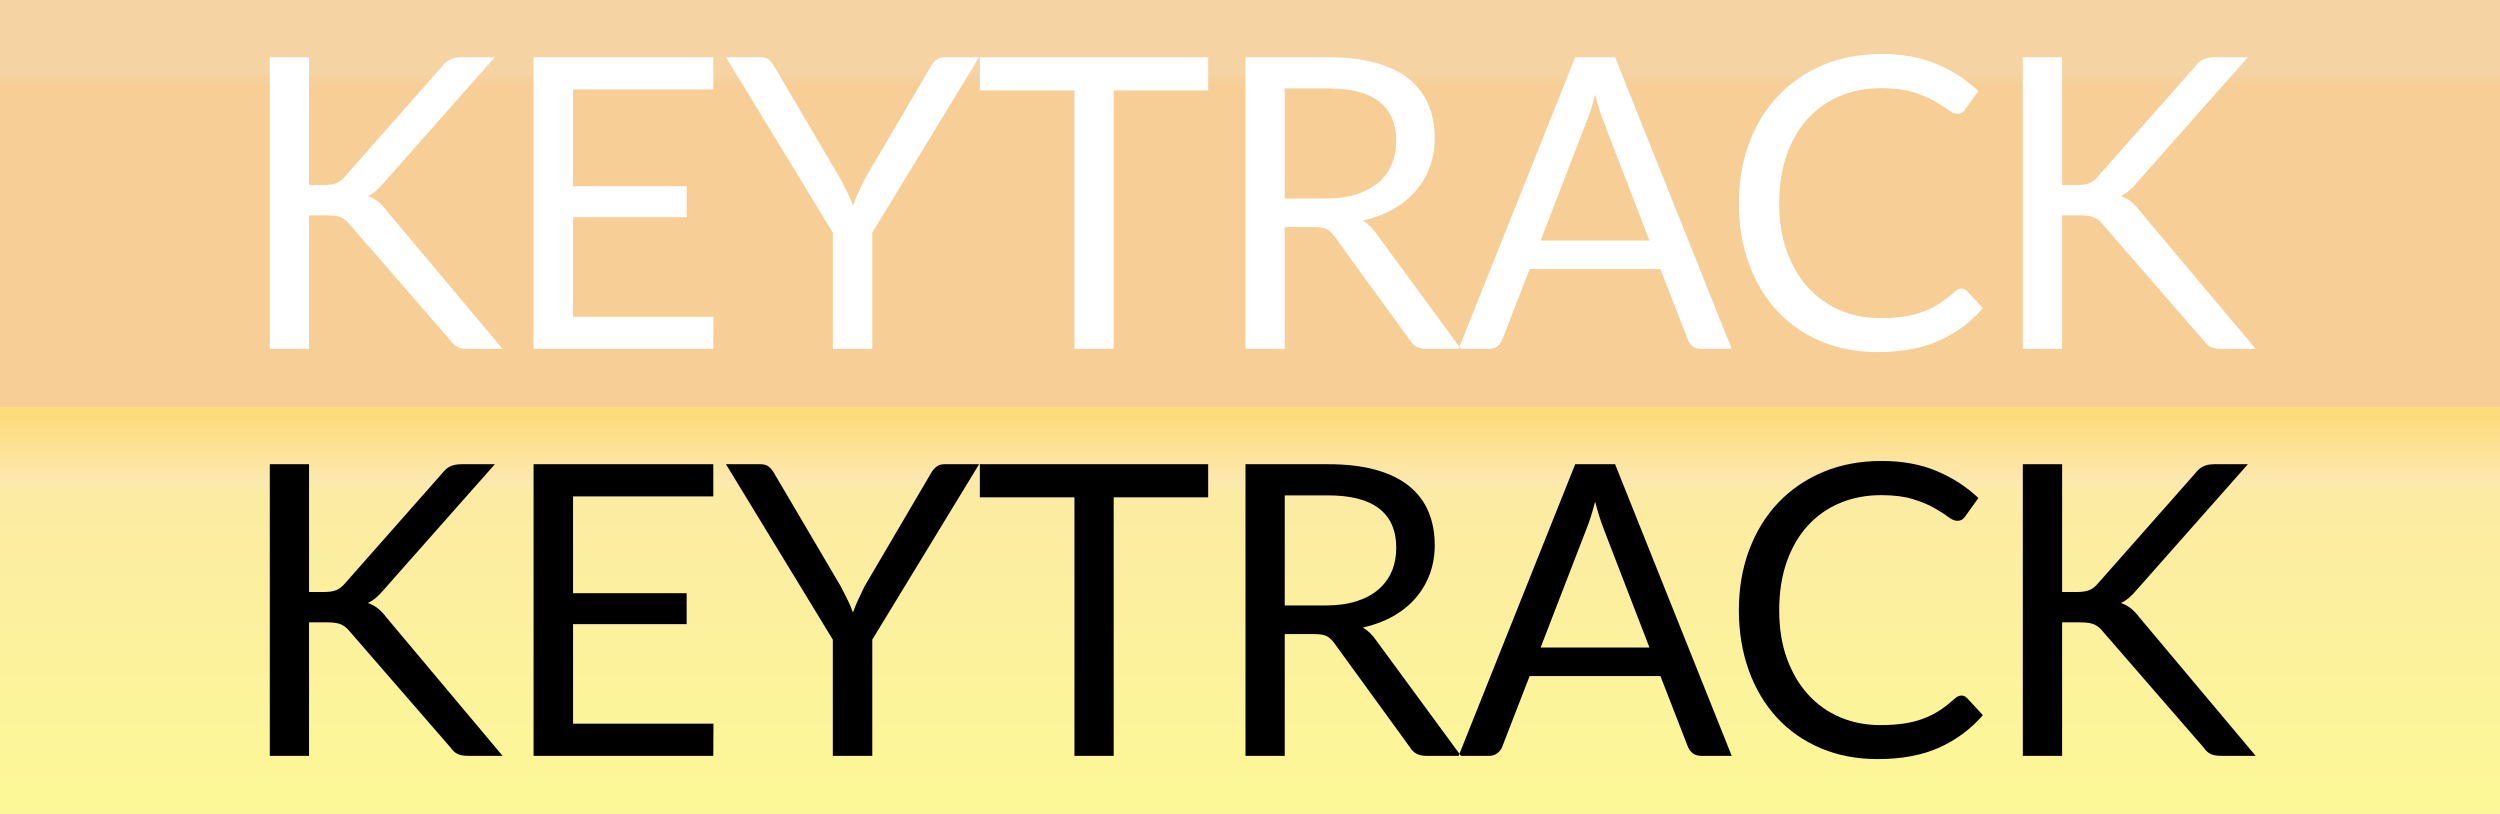
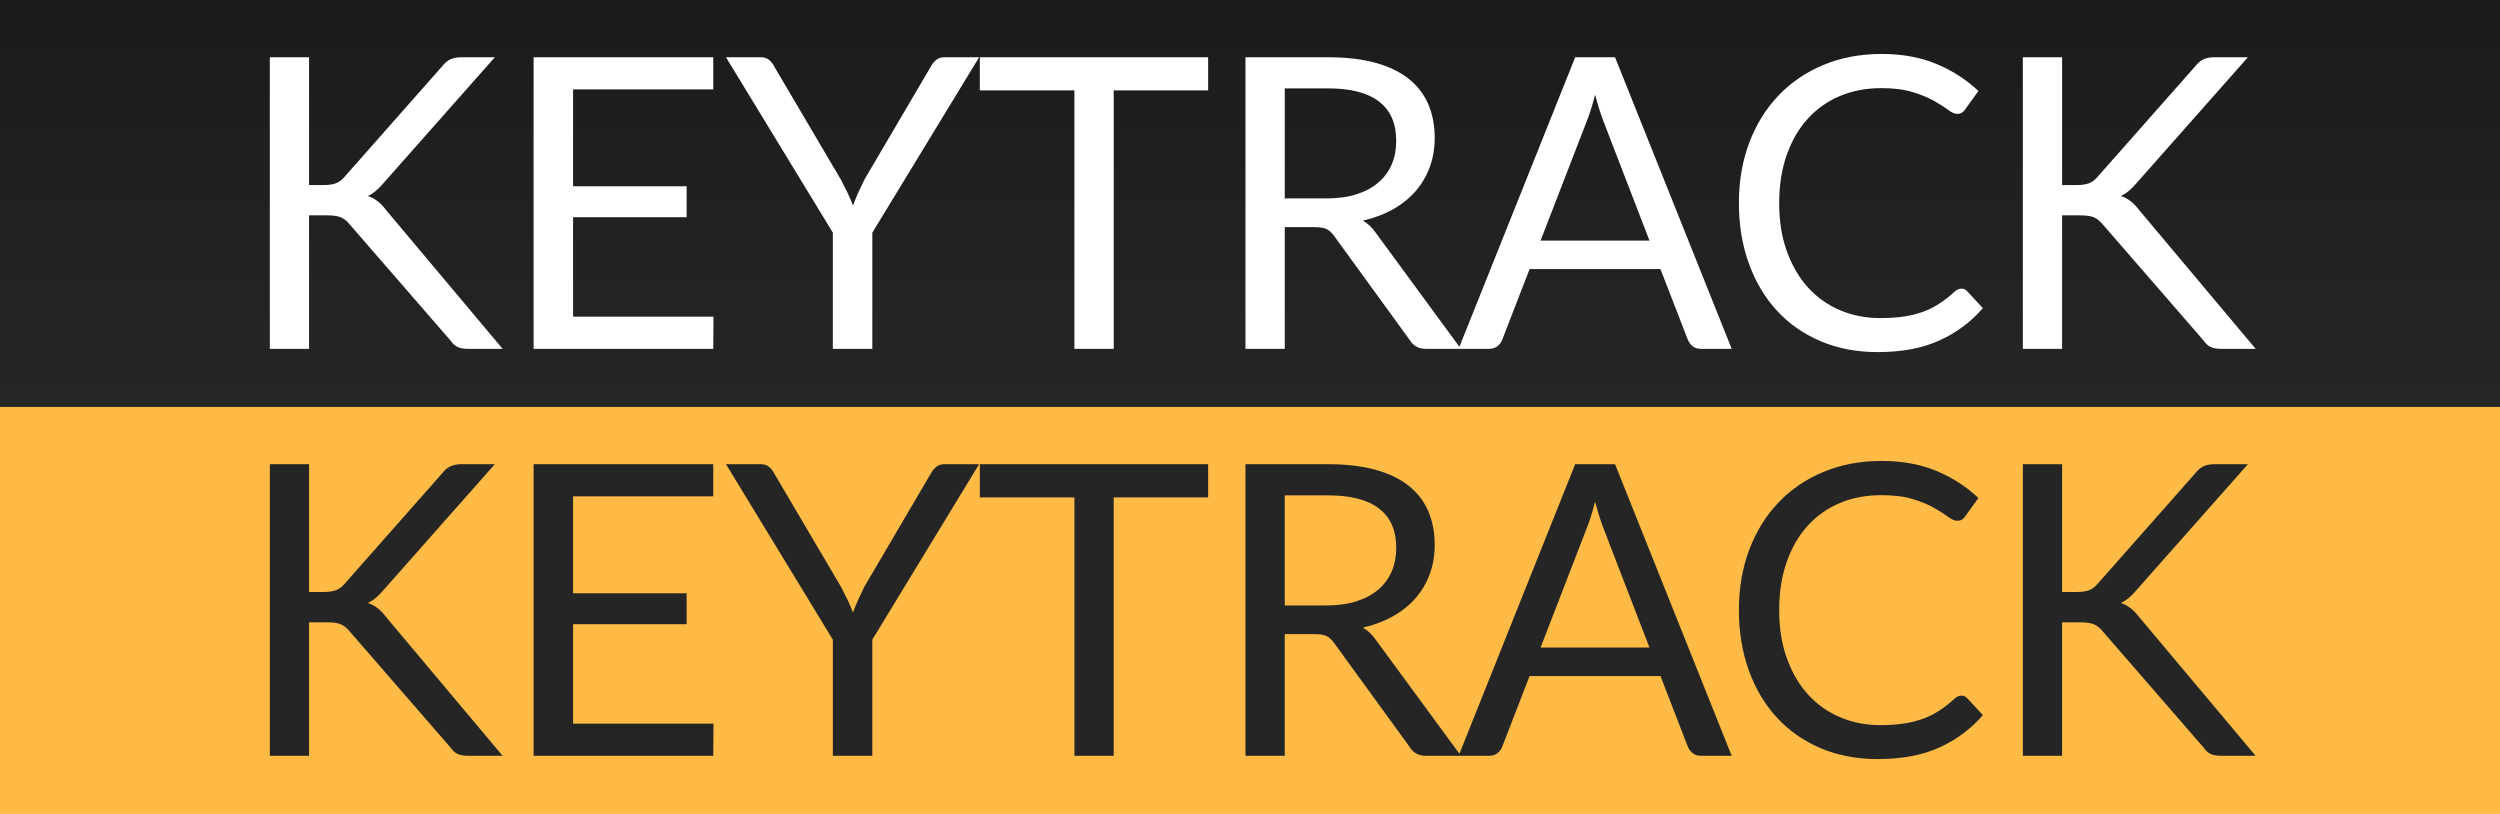
- <svg xmlns="http://www.w3.org/2000/svg" xmlns:xlink="http://www.w3.org/1999/xlink" width="43px" height="14px" viewBox="0 0 43 14" version="1.1">
+ <svg xmlns="http://www.w3.org/2000/svg" width="43px" height="14px" viewBox="0 0 43 14" version="1.1">
  <defs>
-     <linearGradient x1="0.5" y1="0.024" x2="0.5" y2="1" id="gradient_1">
-       <stop offset="0" stop-color="#FFA72E" stop-opacity="0.4" />
-       <stop offset="0.163" stop-color="#FFA72E" stop-opacity="0.4" />
-       <stop offset="0.188" stop-color="#FF9A10" stop-opacity="0.4" />
-       <stop offset="1" stop-color="#FF9A10" stop-opacity="0.4" />
+     <linearGradient x1="50%" y1="0%" x2="50%" y2="100%" id="linearGradient-1">
+       <stop stop-color="#1B1B1B" offset="0" />
+       <stop stop-color="#262626" offset="1" />
    </linearGradient>
-     <linearGradient x1="0.5" y1="0.024" x2="0.5" y2="1" id="gradient_2">
-       <stop offset="0" stop-color="#FFD75E" stop-opacity="0.8" />
-       <stop offset="0.163" stop-color="#FFE79E" stop-opacity="0.8" />
-       <stop offset="0.188" stop-color="#FFEA90" stop-opacity="0.8" />
-       <stop offset="1" stop-color="#FFFA80" stop-opacity="0.8" />
-     </linearGradient>
-     <rect width="43" height="14" id="artboard_1" />
-     <clipPath id="clip_1">
-       <use xlink:href="#artboard_1" clip-rule="evenodd" />
-     </clipPath>
  </defs>
-   <g id="hover00125" clip-path="url(#clip_1)">
-     <path d="M0 0L43 0L43 7L0 7L0 0Z" id="Off-BG" fill="url(#gradient_1)" fill-rule="evenodd" stroke="none" />
-     <path d="M0 0L43 0L43 7L0 7L0 0Z" transform="translate(0 7)" id="On-BG" fill="url(#gradient_2)" fill-rule="evenodd" stroke="none" />
-     <path d="M0.675 2.254L0.931 2.254C1.02 2.254 1.091 2.243 1.145 2.221C1.198 2.199 1.247 2.161 1.292 2.107L2.961 0.217C3.008 0.156 3.057 0.114 3.108 0.091C3.159 0.068 3.222 0.056 3.297 0.056L3.871 0.056L1.96 2.216C1.913 2.272 1.868 2.318 1.825 2.354C1.782 2.39 1.736 2.42 1.687 2.443C1.75 2.464 1.807 2.495 1.859 2.536C1.91 2.577 1.96 2.63 2.009 2.695L4.004 5.072L3.416 5.072C3.372 5.072 3.334 5.069 3.302 5.063C3.271 5.057 3.243 5.048 3.22 5.035C3.197 5.022 3.176 5.007 3.159 4.989C3.141 4.972 3.124 4.951 3.108 4.928L1.379 2.937C1.332 2.878 1.282 2.837 1.228 2.812C1.175 2.788 1.093 2.776 0.984 2.776L0.675 2.776L0.675 5.072L0 5.072L0 0.056L0.675 0.056L0.675 2.254L0.675 2.254ZM7.631 4.519L7.628 5.072L4.537 5.072L4.537 0.056L7.628 0.056L7.628 0.609L5.216 0.609L5.216 2.275L7.17 2.275L7.17 2.807L5.216 2.807L5.216 4.519L7.631 4.519L7.631 4.519ZM10.363 3.073L10.363 5.072L9.684 5.072L9.684 3.073L7.846 0.056L8.441 0.056C8.502 0.056 8.55 0.071 8.585 0.1C8.62 0.129 8.65 0.167 8.676 0.213L9.824 2.163C9.866 2.245 9.905 2.321 9.94 2.392C9.975 2.463 10.005 2.535 10.03 2.607C10.056 2.535 10.085 2.463 10.118 2.392C10.151 2.321 10.187 2.245 10.226 2.163L11.371 0.213C11.392 0.174 11.421 0.138 11.459 0.105C11.496 0.072 11.544 0.056 11.602 0.056L12.2 0.056L10.363 3.073L10.363 3.073ZM16.14 0.626L14.515 0.626L14.515 5.072L13.84 5.072L13.84 0.626L12.213 0.626L12.213 0.056L16.14 0.056L16.14 0.626L16.14 0.626ZM18.171 2.485C18.367 2.485 18.54 2.461 18.691 2.413C18.841 2.365 18.967 2.298 19.069 2.21C19.17 2.123 19.247 2.018 19.298 1.897C19.349 1.776 19.375 1.641 19.375 1.494C19.375 1.196 19.277 0.971 19.081 0.819C18.885 0.667 18.591 0.592 18.199 0.592L17.457 0.592L17.457 2.485L18.171 2.485L18.171 2.485ZM20.488 5.072L19.886 5.072C19.762 5.072 19.671 5.024 19.613 4.928L18.311 3.136C18.271 3.08 18.229 3.04 18.183 3.015C18.138 2.991 18.067 2.978 17.971 2.978L17.457 2.978L17.457 5.072L16.782 5.072L16.782 0.056L18.199 0.056C18.516 0.056 18.791 0.088 19.021 0.152C19.253 0.216 19.443 0.309 19.594 0.43C19.744 0.552 19.856 0.698 19.928 0.87C20 1.041 20.037 1.233 20.037 1.446C20.037 1.623 20.009 1.788 19.953 1.942C19.896 2.096 19.815 2.235 19.709 2.357C19.603 2.48 19.474 2.584 19.321 2.671C19.168 2.757 18.995 2.822 18.801 2.866C18.887 2.916 18.962 2.987 19.025 3.08L20.488 5.072L20.488 5.072ZM23.73 3.209L22.943 1.169C22.92 1.108 22.895 1.038 22.869 0.957C22.844 0.877 22.819 0.791 22.796 0.7C22.747 0.889 22.697 1.046 22.645 1.173L21.858 3.209L23.73 3.209L23.73 3.209ZM25.145 5.072L24.619 5.072C24.559 5.072 24.51 5.056 24.473 5.026C24.435 4.996 24.407 4.957 24.389 4.91L23.919 3.7L21.669 3.7L21.2 4.91C21.186 4.952 21.159 4.99 21.119 5.022C21.08 5.055 21.031 5.072 20.973 5.072L20.448 5.072L22.453 0.056L23.139 0.056L25.145 5.072L25.145 5.072ZM29.098 4.035C29.135 4.035 29.168 4.051 29.195 4.081L29.465 4.372C29.26 4.609 29.011 4.795 28.718 4.928C28.425 5.061 28.071 5.128 27.655 5.128C27.296 5.128 26.97 5.065 26.675 4.94C26.381 4.815 26.131 4.64 25.923 4.415C25.715 4.19 25.554 3.92 25.44 3.605C25.326 3.29 25.268 2.943 25.268 2.566C25.268 2.188 25.328 1.841 25.447 1.526C25.566 1.211 25.733 0.94 25.949 0.714C26.165 0.488 26.424 0.312 26.724 0.187C27.026 0.062 27.358 0 27.722 0C28.079 0 28.394 0.057 28.667 0.172C28.94 0.286 29.18 0.441 29.388 0.637L29.164 0.949C29.15 0.972 29.132 0.991 29.11 1.006C29.088 1.021 29.058 1.029 29.02 1.029C28.979 1.029 28.927 1.006 28.866 0.961C28.806 0.915 28.727 0.865 28.628 0.808C28.53 0.752 28.408 0.702 28.261 0.656C28.114 0.611 27.933 0.588 27.718 0.588C27.459 0.588 27.223 0.633 27.008 0.723C26.793 0.813 26.608 0.943 26.453 1.113C26.298 1.283 26.177 1.491 26.091 1.736C26.005 1.981 25.962 2.257 25.962 2.566C25.962 2.878 26.006 3.157 26.096 3.402C26.186 3.647 26.309 3.854 26.464 4.023C26.619 4.192 26.802 4.321 27.013 4.41C27.224 4.499 27.453 4.543 27.698 4.543C27.847 4.543 27.982 4.534 28.102 4.517C28.222 4.499 28.333 4.472 28.434 4.434C28.536 4.397 28.63 4.35 28.718 4.293C28.805 4.236 28.892 4.167 28.979 4.088C29.018 4.053 29.058 4.035 29.098 4.035L29.098 4.035ZM30.828 2.254L31.084 2.254C31.172 2.254 31.243 2.243 31.297 2.221C31.351 2.199 31.4 2.161 31.444 2.107L33.114 0.217C33.16 0.156 33.209 0.114 33.261 0.091C33.312 0.068 33.375 0.056 33.45 0.056L34.023 0.056L32.112 2.216C32.066 2.272 32.021 2.318 31.978 2.354C31.935 2.39 31.889 2.42 31.84 2.443C31.902 2.464 31.96 2.495 32.011 2.536C32.062 2.577 32.112 2.63 32.161 2.695L34.157 5.072L33.569 5.072C33.524 5.072 33.486 5.069 33.455 5.063C33.423 5.057 33.396 5.048 33.373 5.035C33.349 5.022 33.329 5.007 33.311 4.989C33.294 4.972 33.277 4.951 33.261 4.928L31.532 2.937C31.485 2.878 31.435 2.837 31.381 2.812C31.327 2.788 31.246 2.776 31.136 2.776L30.828 2.776L30.828 5.072L30.152 5.072L30.152 0.056L30.828 0.056L30.828 2.254L30.828 2.254Z" transform="translate(4.6405 0.9285)" id="Keytrack-Off" fill="#FFFFFF" fill-rule="evenodd" stroke="none" />
-     <path d="M0.675 2.254L0.931 2.254C1.02 2.254 1.091 2.243 1.145 2.221C1.198 2.199 1.247 2.161 1.292 2.107L2.961 0.217C3.008 0.156 3.057 0.114 3.108 0.091C3.159 0.068 3.222 0.056 3.297 0.056L3.871 0.056L1.96 2.216C1.913 2.272 1.868 2.318 1.825 2.354C1.782 2.39 1.736 2.42 1.687 2.443C1.75 2.464 1.807 2.495 1.859 2.536C1.91 2.577 1.96 2.63 2.009 2.695L4.004 5.072L3.416 5.072C3.372 5.072 3.334 5.069 3.302 5.063C3.271 5.057 3.243 5.048 3.22 5.035C3.197 5.022 3.176 5.007 3.159 4.989C3.141 4.972 3.124 4.951 3.108 4.928L1.379 2.937C1.332 2.878 1.282 2.837 1.228 2.812C1.175 2.788 1.093 2.776 0.984 2.776L0.675 2.776L0.675 5.072L0 5.072L0 0.056L0.675 0.056L0.675 2.254L0.675 2.254ZM7.631 4.519L7.628 5.072L4.537 5.072L4.537 0.056L7.628 0.056L7.628 0.609L5.216 0.609L5.216 2.275L7.17 2.275L7.17 2.807L5.216 2.807L5.216 4.519L7.631 4.519L7.631 4.519ZM10.363 3.073L10.363 5.072L9.684 5.072L9.684 3.073L7.846 0.056L8.441 0.056C8.502 0.056 8.55 0.071 8.585 0.1C8.62 0.129 8.65 0.167 8.676 0.213L9.824 2.163C9.866 2.245 9.905 2.321 9.94 2.392C9.975 2.463 10.005 2.535 10.03 2.607C10.056 2.535 10.085 2.463 10.118 2.392C10.151 2.321 10.187 2.245 10.226 2.163L11.371 0.213C11.392 0.174 11.421 0.138 11.459 0.105C11.496 0.072 11.544 0.056 11.602 0.056L12.2 0.056L10.363 3.073L10.363 3.073ZM16.14 0.626L14.515 0.626L14.515 5.072L13.84 5.072L13.84 0.626L12.213 0.626L12.213 0.056L16.14 0.056L16.14 0.626L16.14 0.626ZM18.171 2.485C18.367 2.485 18.54 2.461 18.691 2.413C18.841 2.365 18.967 2.298 19.069 2.21C19.17 2.123 19.247 2.018 19.298 1.897C19.349 1.776 19.375 1.641 19.375 1.494C19.375 1.196 19.277 0.971 19.081 0.819C18.885 0.667 18.591 0.592 18.199 0.592L17.457 0.592L17.457 2.485L18.171 2.485L18.171 2.485ZM20.488 5.072L19.886 5.072C19.762 5.072 19.671 5.024 19.613 4.928L18.311 3.136C18.271 3.08 18.229 3.04 18.183 3.015C18.138 2.991 18.067 2.978 17.971 2.978L17.457 2.978L17.457 5.072L16.782 5.072L16.782 0.056L18.199 0.056C18.516 0.056 18.791 0.088 19.021 0.152C19.253 0.216 19.443 0.309 19.594 0.43C19.744 0.552 19.856 0.698 19.928 0.87C20 1.041 20.037 1.233 20.037 1.446C20.037 1.623 20.009 1.788 19.953 1.942C19.896 2.096 19.815 2.235 19.709 2.357C19.603 2.48 19.474 2.584 19.321 2.671C19.168 2.757 18.995 2.822 18.801 2.866C18.887 2.916 18.962 2.987 19.025 3.08L20.488 5.072L20.488 5.072ZM23.73 3.209L22.943 1.169C22.92 1.108 22.895 1.038 22.869 0.957C22.844 0.877 22.819 0.791 22.796 0.7C22.747 0.889 22.697 1.046 22.645 1.173L21.858 3.209L23.73 3.209L23.73 3.209ZM25.145 5.072L24.619 5.072C24.559 5.072 24.51 5.056 24.473 5.026C24.435 4.996 24.407 4.957 24.389 4.91L23.919 3.7L21.669 3.7L21.2 4.91C21.186 4.952 21.159 4.99 21.119 5.022C21.08 5.055 21.031 5.072 20.973 5.072L20.448 5.072L22.453 0.056L23.139 0.056L25.145 5.072L25.145 5.072ZM29.098 4.035C29.135 4.035 29.168 4.051 29.195 4.081L29.465 4.372C29.26 4.609 29.011 4.795 28.718 4.928C28.425 5.061 28.071 5.128 27.655 5.128C27.296 5.128 26.97 5.065 26.675 4.94C26.381 4.815 26.131 4.64 25.923 4.415C25.715 4.19 25.554 3.92 25.44 3.605C25.326 3.29 25.268 2.943 25.268 2.566C25.268 2.188 25.328 1.841 25.447 1.526C25.566 1.211 25.733 0.94 25.949 0.714C26.165 0.488 26.424 0.312 26.724 0.187C27.026 0.062 27.358 0 27.722 0C28.079 0 28.394 0.057 28.667 0.172C28.94 0.286 29.18 0.441 29.388 0.637L29.164 0.949C29.15 0.972 29.132 0.991 29.11 1.006C29.088 1.021 29.058 1.029 29.02 1.029C28.979 1.029 28.927 1.006 28.866 0.961C28.806 0.915 28.727 0.865 28.628 0.808C28.53 0.752 28.408 0.702 28.261 0.656C28.114 0.611 27.933 0.588 27.718 0.588C27.459 0.588 27.223 0.633 27.008 0.723C26.793 0.813 26.608 0.943 26.453 1.113C26.298 1.283 26.177 1.491 26.091 1.736C26.005 1.981 25.962 2.257 25.962 2.566C25.962 2.878 26.006 3.157 26.096 3.402C26.186 3.647 26.309 3.854 26.464 4.023C26.619 4.192 26.802 4.321 27.013 4.41C27.224 4.499 27.453 4.543 27.698 4.543C27.847 4.543 27.982 4.534 28.102 4.517C28.222 4.499 28.333 4.472 28.434 4.434C28.536 4.397 28.63 4.35 28.718 4.293C28.805 4.236 28.892 4.167 28.979 4.088C29.018 4.053 29.058 4.035 29.098 4.035L29.098 4.035ZM30.828 2.254L31.084 2.254C31.172 2.254 31.243 2.243 31.297 2.221C31.351 2.199 31.4 2.161 31.444 2.107L33.114 0.217C33.16 0.156 33.209 0.114 33.261 0.091C33.312 0.068 33.375 0.056 33.45 0.056L34.023 0.056L32.112 2.216C32.066 2.272 32.021 2.318 31.978 2.354C31.935 2.39 31.889 2.42 31.84 2.443C31.902 2.464 31.96 2.495 32.011 2.536C32.062 2.577 32.112 2.63 32.161 2.695L34.157 5.072L33.569 5.072C33.524 5.072 33.486 5.069 33.455 5.063C33.423 5.057 33.396 5.048 33.373 5.035C33.349 5.022 33.329 5.007 33.311 4.989C33.294 4.972 33.277 4.951 33.261 4.928L31.532 2.937C31.485 2.878 31.435 2.837 31.381 2.812C31.327 2.788 31.246 2.776 31.136 2.776L30.828 2.776L30.828 5.072L30.152 5.072L30.152 0.056L30.828 0.056L30.828 2.254L30.828 2.254Z" transform="translate(4.6405 7.9285)" id="Keytrack-On" fill="#000000" fill-rule="evenodd" stroke="none" />
+   <g id="bmp00125" stroke="none" stroke-width="1" fill="none" fill-rule="evenodd">
+     <rect id="Rectangle" fill="url(#linearGradient-1)" x="0" y="0" width="43" height="7" />
+     <rect id="Rectangle" fill="#FFBB45" x="0" y="7" width="43" height="7" />
+     <path d="M5.316,3.183 L5.572,3.183 C5.66,3.183 5.731,3.171 5.785,3.149 C5.839,3.127 5.888,3.089 5.932,3.035 L7.601,1.145 C7.648,1.085 7.697,1.043 7.748,1.02 C7.8,0.996 7.863,0.985 7.938,0.985 L8.511,0.985 L6.601,3.144 C6.554,3.2 6.509,3.246 6.466,3.282 C6.423,3.318 6.377,3.348 6.327,3.372 C6.391,3.393 6.448,3.423 6.499,3.464 C6.55,3.505 6.6,3.558 6.649,3.623 L8.645,6 L8.056,6 C8.012,6 7.974,5.997 7.943,5.991 C7.911,5.985 7.884,5.976 7.861,5.963 C7.837,5.95 7.817,5.935 7.799,5.918 C7.782,5.9 7.765,5.88 7.748,5.856 L6.019,3.865 C5.973,3.807 5.923,3.765 5.869,3.741 C5.815,3.716 5.734,3.704 5.624,3.704 L5.316,3.704 L5.316,6 L4.641,6 L4.641,0.985 L5.316,0.985 L5.316,3.183 Z M12.272,5.447 L12.268,6 L9.178,6 L9.178,0.985 L12.268,0.985 L12.268,1.538 L9.857,1.538 L9.857,3.204 L11.81,3.204 L11.81,3.736 L9.857,3.736 L9.857,5.447 L12.272,5.447 Z M15.004,4.002 L15.004,6 L14.325,6 L14.325,4.002 L12.487,0.985 L13.082,0.985 C13.143,0.985 13.19,0.999 13.226,1.028 C13.261,1.057 13.291,1.095 13.316,1.142 L14.464,3.091 C14.507,3.173 14.545,3.25 14.58,3.321 C14.615,3.392 14.645,3.464 14.671,3.536 C14.697,3.464 14.726,3.392 14.758,3.321 C14.791,3.25 14.827,3.173 14.867,3.091 L16.012,1.142 C16.033,1.102 16.062,1.066 16.099,1.034 C16.136,1.001 16.184,0.985 16.242,0.985 L16.841,0.985 L15.004,4.002 Z M20.78,1.555 L19.156,1.555 L19.156,6 L18.48,6 L18.48,1.555 L16.853,1.555 L16.853,0.985 L20.78,0.985 L20.78,1.555 Z M22.811,3.413 C23.008,3.413 23.181,3.39 23.331,3.342 C23.482,3.294 23.608,3.226 23.709,3.139 C23.811,3.051 23.887,2.947 23.939,2.825 C23.99,2.704 24.015,2.57 24.015,2.423 C24.015,2.124 23.918,1.899 23.721,1.748 C23.525,1.596 23.232,1.52 22.84,1.52 L22.098,1.52 L22.098,3.413 L22.811,3.413 Z M25.128,6 L24.526,6 C24.403,6 24.312,5.952 24.253,5.856 L22.951,4.064 C22.912,4.008 22.869,3.968 22.824,3.944 C22.778,3.919 22.708,3.907 22.612,3.907 L22.098,3.907 L22.098,6 L21.422,6 L21.422,0.985 L22.84,0.985 C23.157,0.985 23.431,1.017 23.662,1.081 C23.893,1.145 24.084,1.238 24.234,1.359 C24.385,1.48 24.496,1.627 24.569,1.798 C24.641,1.97 24.677,2.162 24.677,2.374 C24.677,2.551 24.649,2.717 24.593,2.871 C24.537,3.025 24.456,3.163 24.35,3.286 C24.244,3.408 24.114,3.513 23.961,3.599 C23.808,3.685 23.635,3.751 23.442,3.795 C23.528,3.844 23.602,3.915 23.666,4.008 L25.128,6 Z M28.371,4.138 L27.584,2.098 C27.56,2.037 27.536,1.966 27.51,1.886 C27.484,1.805 27.46,1.72 27.436,1.629 C27.387,1.818 27.337,1.975 27.286,2.101 L26.498,4.138 L28.371,4.138 Z M29.785,6 L29.26,6 C29.199,6 29.15,5.985 29.113,5.955 C29.076,5.924 29.048,5.886 29.029,5.839 L28.56,4.628 L26.309,4.628 L25.84,5.839 C25.826,5.881 25.8,5.918 25.76,5.951 C25.72,5.984 25.671,6 25.613,6 L25.088,6 L27.093,0.985 L27.779,0.985 L29.785,6 Z M33.738,4.964 C33.775,4.964 33.808,4.979 33.836,5.01 L34.105,5.3 C33.9,5.538 33.651,5.723 33.358,5.856 C33.065,5.99 32.711,6.056 32.296,6.056 C31.937,6.056 31.61,5.994 31.316,5.869 C31.022,5.744 30.771,5.569 30.564,5.344 C30.356,5.119 30.195,4.849 30.081,4.534 C29.966,4.218 29.909,3.872 29.909,3.494 C29.909,3.116 29.968,2.77 30.087,2.454 C30.207,2.139 30.374,1.869 30.59,1.643 C30.806,1.416 31.064,1.241 31.365,1.116 C31.666,0.991 31.998,0.928 32.362,0.928 C32.72,0.928 33.034,0.986 33.307,1.1 C33.581,1.214 33.821,1.369 34.029,1.565 L33.804,1.877 C33.79,1.9 33.772,1.92 33.75,1.935 C33.728,1.95 33.698,1.958 33.661,1.958 C33.619,1.958 33.568,1.935 33.507,1.889 C33.446,1.844 33.367,1.793 33.269,1.737 C33.171,1.681 33.049,1.63 32.901,1.585 C32.754,1.539 32.574,1.516 32.359,1.516 C32.1,1.516 31.863,1.561 31.648,1.651 C31.434,1.741 31.249,1.871 31.094,2.042 C30.939,2.212 30.818,2.419 30.732,2.664 C30.645,2.91 30.602,3.186 30.602,3.494 C30.602,3.807 30.647,4.085 30.737,4.33 C30.827,4.576 30.949,4.783 31.104,4.952 C31.259,5.121 31.443,5.25 31.654,5.338 C31.865,5.427 32.093,5.471 32.338,5.471 C32.487,5.471 32.622,5.463 32.742,5.445 C32.862,5.428 32.973,5.4 33.075,5.363 C33.176,5.326 33.271,5.278 33.358,5.221 C33.446,5.164 33.533,5.096 33.619,5.016 C33.659,4.981 33.698,4.964 33.738,4.964 Z M35.468,3.183 L35.724,3.183 C35.813,3.183 35.884,3.171 35.938,3.149 C35.991,3.127 36.04,3.089 36.084,3.035 L37.754,1.145 C37.801,1.085 37.85,1.043 37.901,1.02 C37.952,0.996 38.015,0.985 38.09,0.985 L38.664,0.985 L36.753,3.144 C36.706,3.2 36.661,3.246 36.618,3.282 C36.575,3.318 36.529,3.348 36.48,3.372 C36.543,3.393 36.6,3.423 36.651,3.464 C36.703,3.505 36.753,3.558 36.802,3.623 L38.797,6 L38.209,6 C38.165,6 38.127,5.997 38.095,5.991 C38.064,5.985 38.036,5.976 38.013,5.963 C37.99,5.95 37.969,5.935 37.952,5.918 C37.934,5.9 37.917,5.88 37.901,5.856 L36.172,3.865 C36.125,3.807 36.075,3.765 36.022,3.741 C35.968,3.716 35.886,3.704 35.776,3.704 L35.468,3.704 L35.468,6 L34.793,6 L34.793,0.985 L35.468,0.985 L35.468,3.183 Z" id="KEYTRACK" fill="#FFFFFF" fill-rule="nonzero" />
+     <path d="M5.316,10.182 L5.572,10.182 C5.66,10.182 5.731,10.171 5.785,10.149 C5.839,10.127 5.888,10.089 5.932,10.036 L7.601,8.146 C7.648,8.085 7.697,8.043 7.748,8.02 C7.8,7.996 7.863,7.984 7.938,7.984 L8.511,7.984 L6.601,10.144 C6.554,10.2 6.509,10.246 6.466,10.282 C6.423,10.318 6.377,10.348 6.327,10.371 C6.391,10.393 6.448,10.423 6.499,10.464 C6.55,10.505 6.6,10.558 6.649,10.623 L8.645,13 L8.056,13 C8.012,13 7.974,12.997 7.943,12.991 C7.911,12.985 7.884,12.976 7.861,12.963 C7.837,12.95 7.817,12.935 7.799,12.918 C7.782,12.9 7.765,12.88 7.748,12.857 L6.019,10.865 C5.973,10.807 5.923,10.765 5.869,10.741 C5.815,10.716 5.734,10.704 5.624,10.704 L5.316,10.704 L5.316,13 L4.641,13 L4.641,7.984 L5.316,7.984 L5.316,10.182 Z M12.272,12.447 L12.268,13 L9.178,13 L9.178,7.984 L12.268,7.984 L12.268,8.537 L9.857,8.537 L9.857,10.204 L11.81,10.204 L11.81,10.736 L9.857,10.736 L9.857,12.447 L12.272,12.447 Z M15.004,11.002 L15.004,13 L14.325,13 L14.325,11.002 L12.487,7.984 L13.082,7.984 C13.143,7.984 13.19,7.999 13.226,8.028 C13.261,8.057 13.291,8.095 13.316,8.142 L14.464,10.091 C14.507,10.173 14.545,10.25 14.58,10.321 C14.615,10.392 14.645,10.464 14.671,10.536 C14.697,10.464 14.726,10.392 14.758,10.321 C14.791,10.25 14.827,10.173 14.867,10.091 L16.012,8.142 C16.033,8.102 16.062,8.066 16.099,8.034 C16.136,8.001 16.184,7.984 16.242,7.984 L16.841,7.984 L15.004,11.002 Z M20.78,8.555 L19.156,8.555 L19.156,13 L18.48,13 L18.48,8.555 L16.853,8.555 L16.853,7.984 L20.78,7.984 L20.78,8.555 Z M22.811,10.414 C23.008,10.414 23.181,10.39 23.331,10.342 C23.482,10.294 23.608,10.226 23.709,10.139 C23.811,10.051 23.887,9.947 23.939,9.825 C23.99,9.704 24.015,9.57 24.015,9.423 C24.015,9.124 23.918,8.899 23.721,8.748 C23.525,8.596 23.232,8.52 22.84,8.52 L22.098,8.52 L22.098,10.414 L22.811,10.414 Z M25.128,13 L24.526,13 C24.403,13 24.312,12.952 24.253,12.857 L22.951,11.065 C22.912,11.008 22.869,10.968 22.824,10.944 C22.778,10.919 22.708,10.907 22.612,10.907 L22.098,10.907 L22.098,13 L21.422,13 L21.422,7.984 L22.84,7.984 C23.157,7.984 23.431,8.017 23.662,8.081 C23.893,8.145 24.084,8.238 24.234,8.359 C24.385,8.48 24.496,8.627 24.569,8.798 C24.641,8.97 24.677,9.162 24.677,9.374 C24.677,9.551 24.649,9.717 24.593,9.871 C24.537,10.025 24.456,10.163 24.35,10.286 C24.244,10.408 24.114,10.513 23.961,10.599 C23.808,10.685 23.635,10.751 23.442,10.795 C23.528,10.844 23.602,10.915 23.666,11.008 L25.128,13 Z M28.371,11.138 L27.584,9.098 C27.56,9.037 27.536,8.966 27.51,8.886 C27.484,8.805 27.46,8.72 27.436,8.629 C27.387,8.818 27.337,8.975 27.286,9.101 L26.498,11.138 L28.371,11.138 Z M29.785,13 L29.26,13 C29.199,13 29.15,12.985 29.113,12.954 C29.076,12.924 29.048,12.886 29.029,12.839 L28.56,11.628 L26.309,11.628 L25.84,12.839 C25.826,12.881 25.8,12.918 25.76,12.951 C25.72,12.984 25.671,13 25.613,13 L25.088,13 L27.093,7.984 L27.779,7.984 L29.785,13 Z M33.738,11.964 C33.775,11.964 33.808,11.979 33.836,12.009 L34.105,12.3 C33.9,12.538 33.651,12.723 33.358,12.857 C33.065,12.99 32.711,13.056 32.296,13.056 C31.937,13.056 31.61,12.994 31.316,12.869 C31.022,12.744 30.771,12.569 30.564,12.344 C30.356,12.119 30.195,11.849 30.081,11.534 C29.966,11.218 29.909,10.872 29.909,10.494 C29.909,10.116 29.968,9.77 30.087,9.454 C30.207,9.139 30.374,8.869 30.59,8.643 C30.806,8.416 31.064,8.241 31.365,8.116 C31.666,7.991 31.998,7.928 32.362,7.928 C32.72,7.928 33.034,7.986 33.307,8.1 C33.581,8.214 33.821,8.369 34.029,8.566 L33.804,8.877 C33.79,8.9 33.772,8.92 33.75,8.935 C33.728,8.95 33.698,8.957 33.661,8.957 C33.619,8.957 33.568,8.935 33.507,8.889 C33.446,8.844 33.367,8.793 33.269,8.737 C33.171,8.681 33.049,8.63 32.901,8.585 C32.754,8.539 32.574,8.517 32.359,8.517 C32.1,8.517 31.863,8.561 31.648,8.651 C31.434,8.741 31.249,8.871 31.094,9.041 C30.939,9.212 30.818,9.419 30.732,9.665 C30.645,9.91 30.602,10.186 30.602,10.494 C30.602,10.807 30.647,11.085 30.737,11.331 C30.827,11.576 30.949,11.783 31.104,11.952 C31.259,12.121 31.443,12.25 31.654,12.338 C31.865,12.427 32.093,12.472 32.338,12.472 C32.487,12.472 32.622,12.463 32.742,12.445 C32.862,12.428 32.973,12.4 33.075,12.363 C33.176,12.326 33.271,12.278 33.358,12.221 C33.446,12.164 33.533,12.096 33.619,12.017 C33.659,11.981 33.698,11.964 33.738,11.964 Z M35.468,10.182 L35.724,10.182 C35.813,10.182 35.884,10.171 35.938,10.149 C35.991,10.127 36.04,10.089 36.084,10.036 L37.754,8.146 C37.801,8.085 37.85,8.043 37.901,8.02 C37.952,7.996 38.015,7.984 38.09,7.984 L38.664,7.984 L36.753,10.144 C36.706,10.2 36.661,10.246 36.618,10.282 C36.575,10.318 36.529,10.348 36.48,10.371 C36.543,10.393 36.6,10.423 36.651,10.464 C36.703,10.505 36.753,10.558 36.802,10.623 L38.797,13 L38.209,13 C38.165,13 38.127,12.997 38.095,12.991 C38.064,12.985 38.036,12.976 38.013,12.963 C37.99,12.95 37.969,12.935 37.952,12.918 C37.934,12.9 37.917,12.88 37.901,12.857 L36.172,10.865 C36.125,10.807 36.075,10.765 36.022,10.741 C35.968,10.716 35.886,10.704 35.776,10.704 L35.468,10.704 L35.468,13 L34.793,13 L34.793,7.984 L35.468,7.984 L35.468,10.182 Z" id="KEYTRACK" fill="#252525" fill-rule="nonzero" />
  </g>
</svg>
